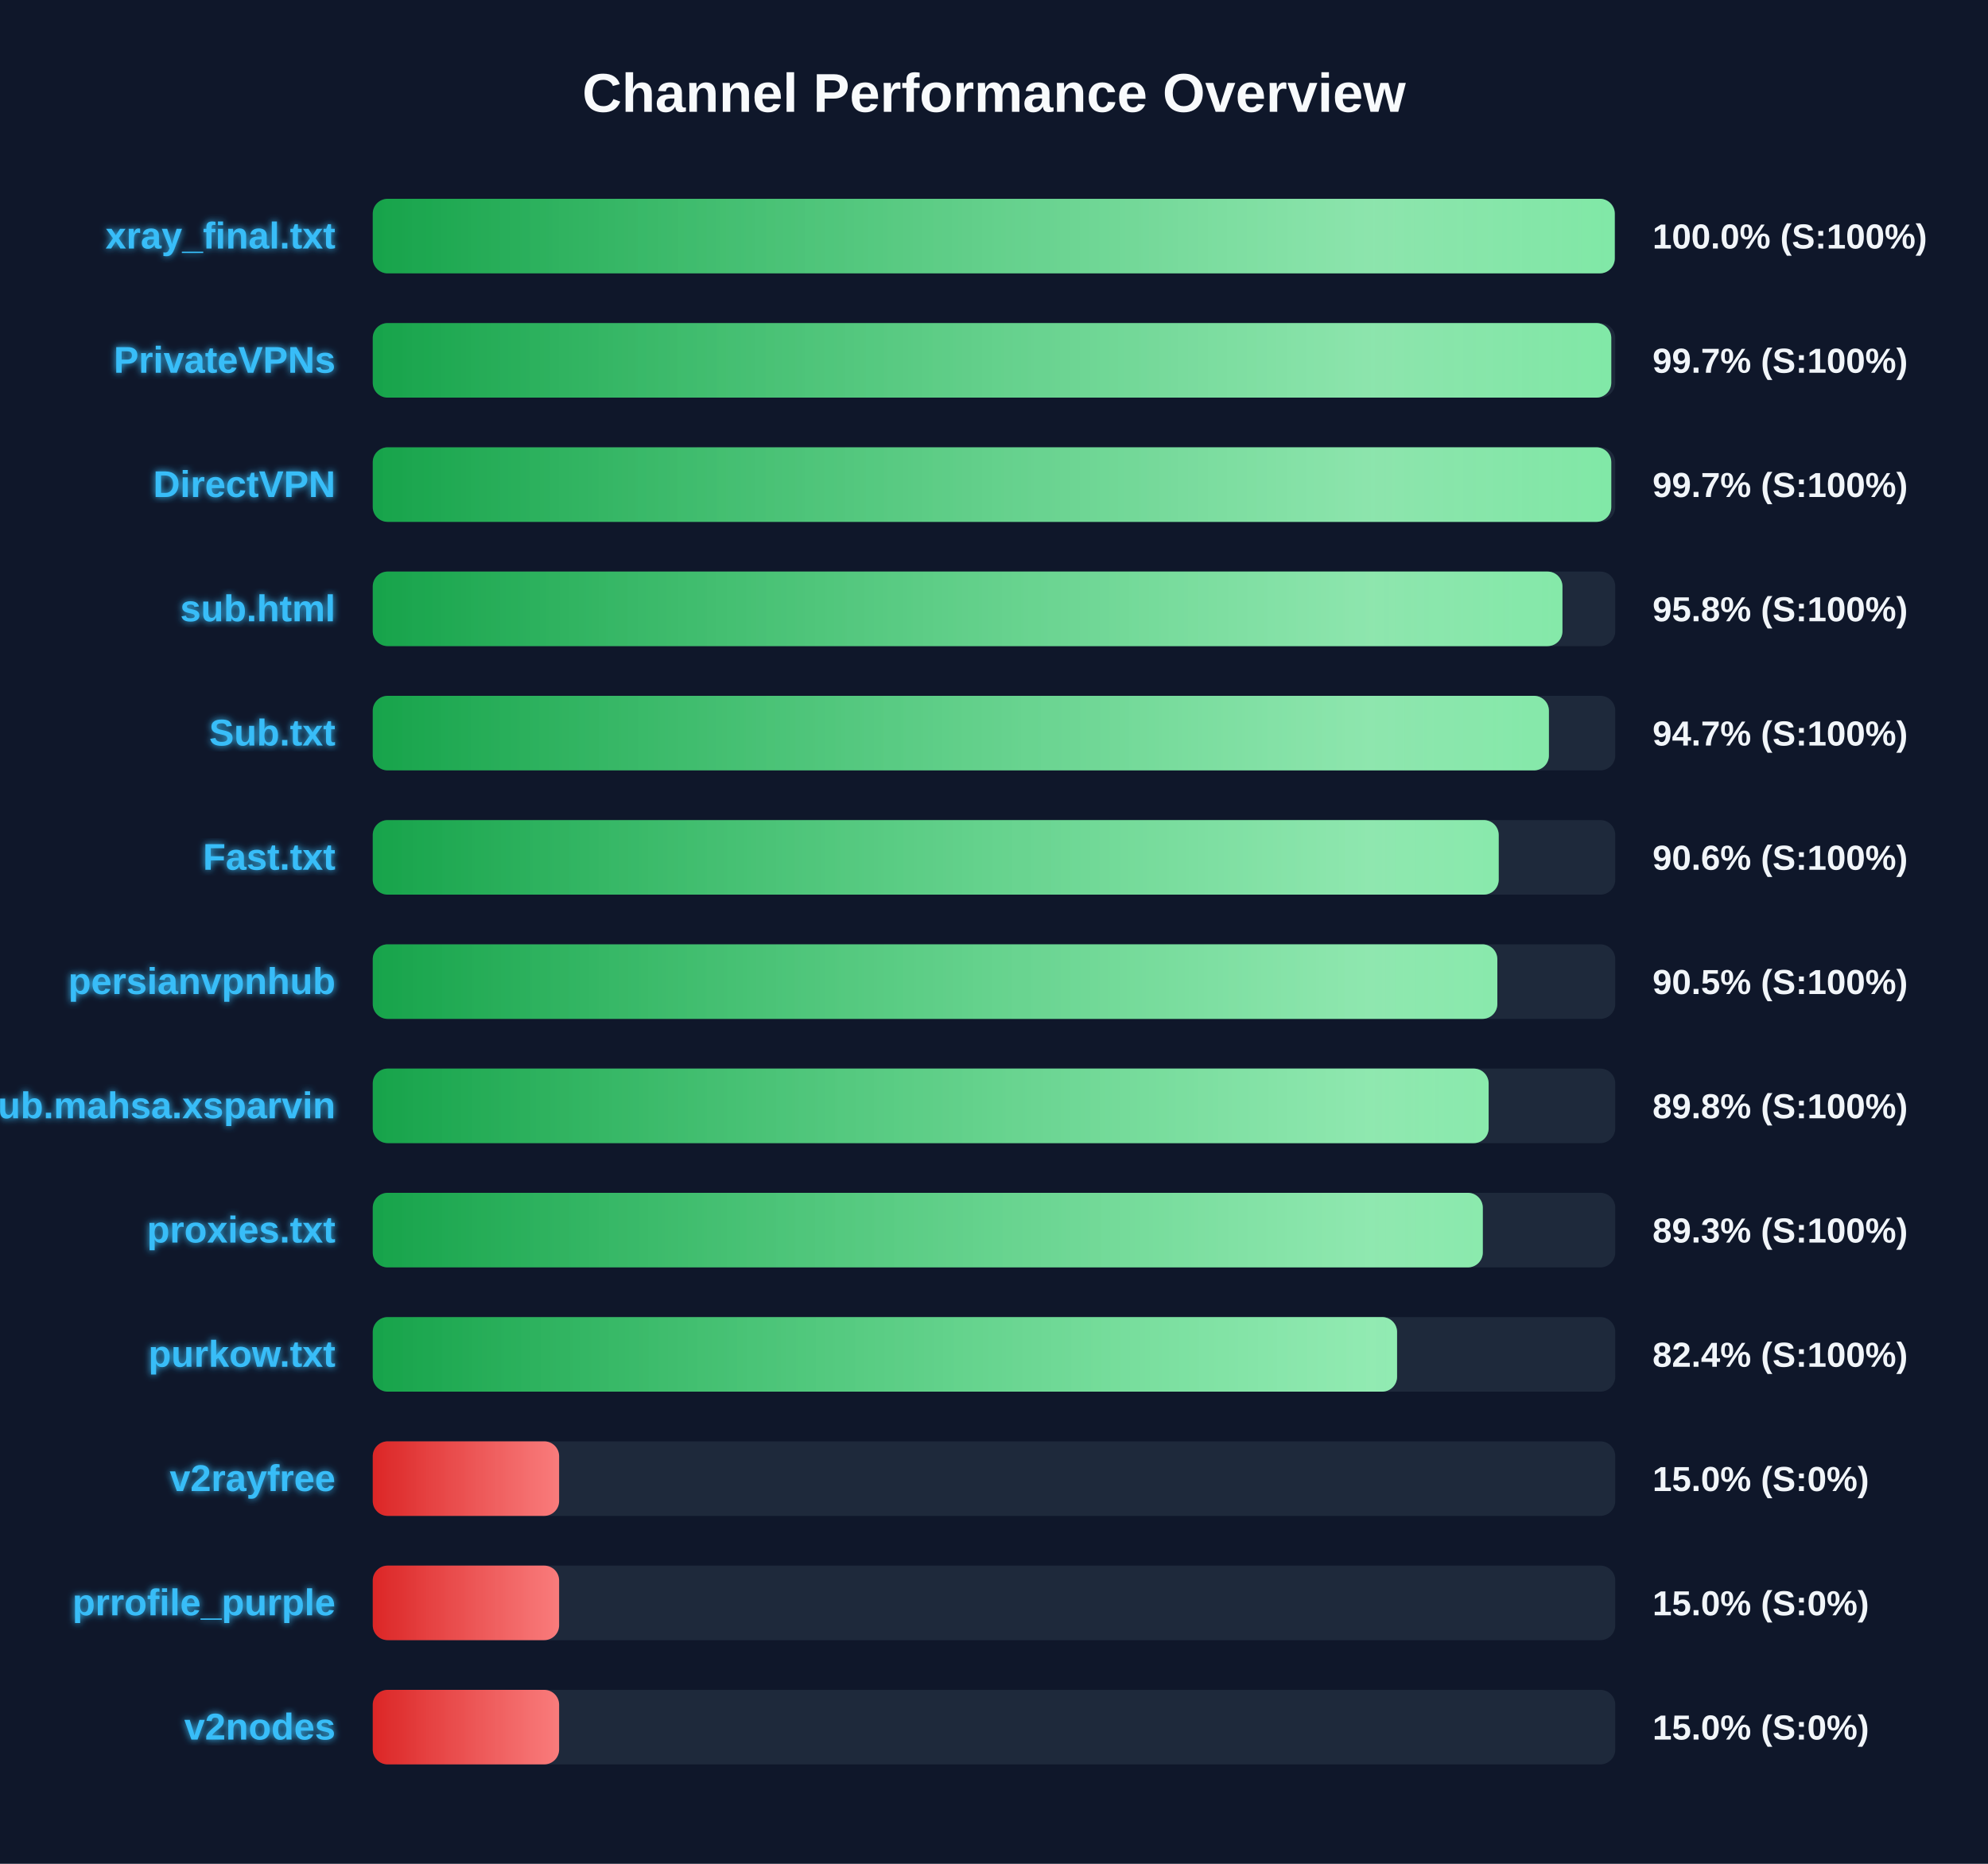
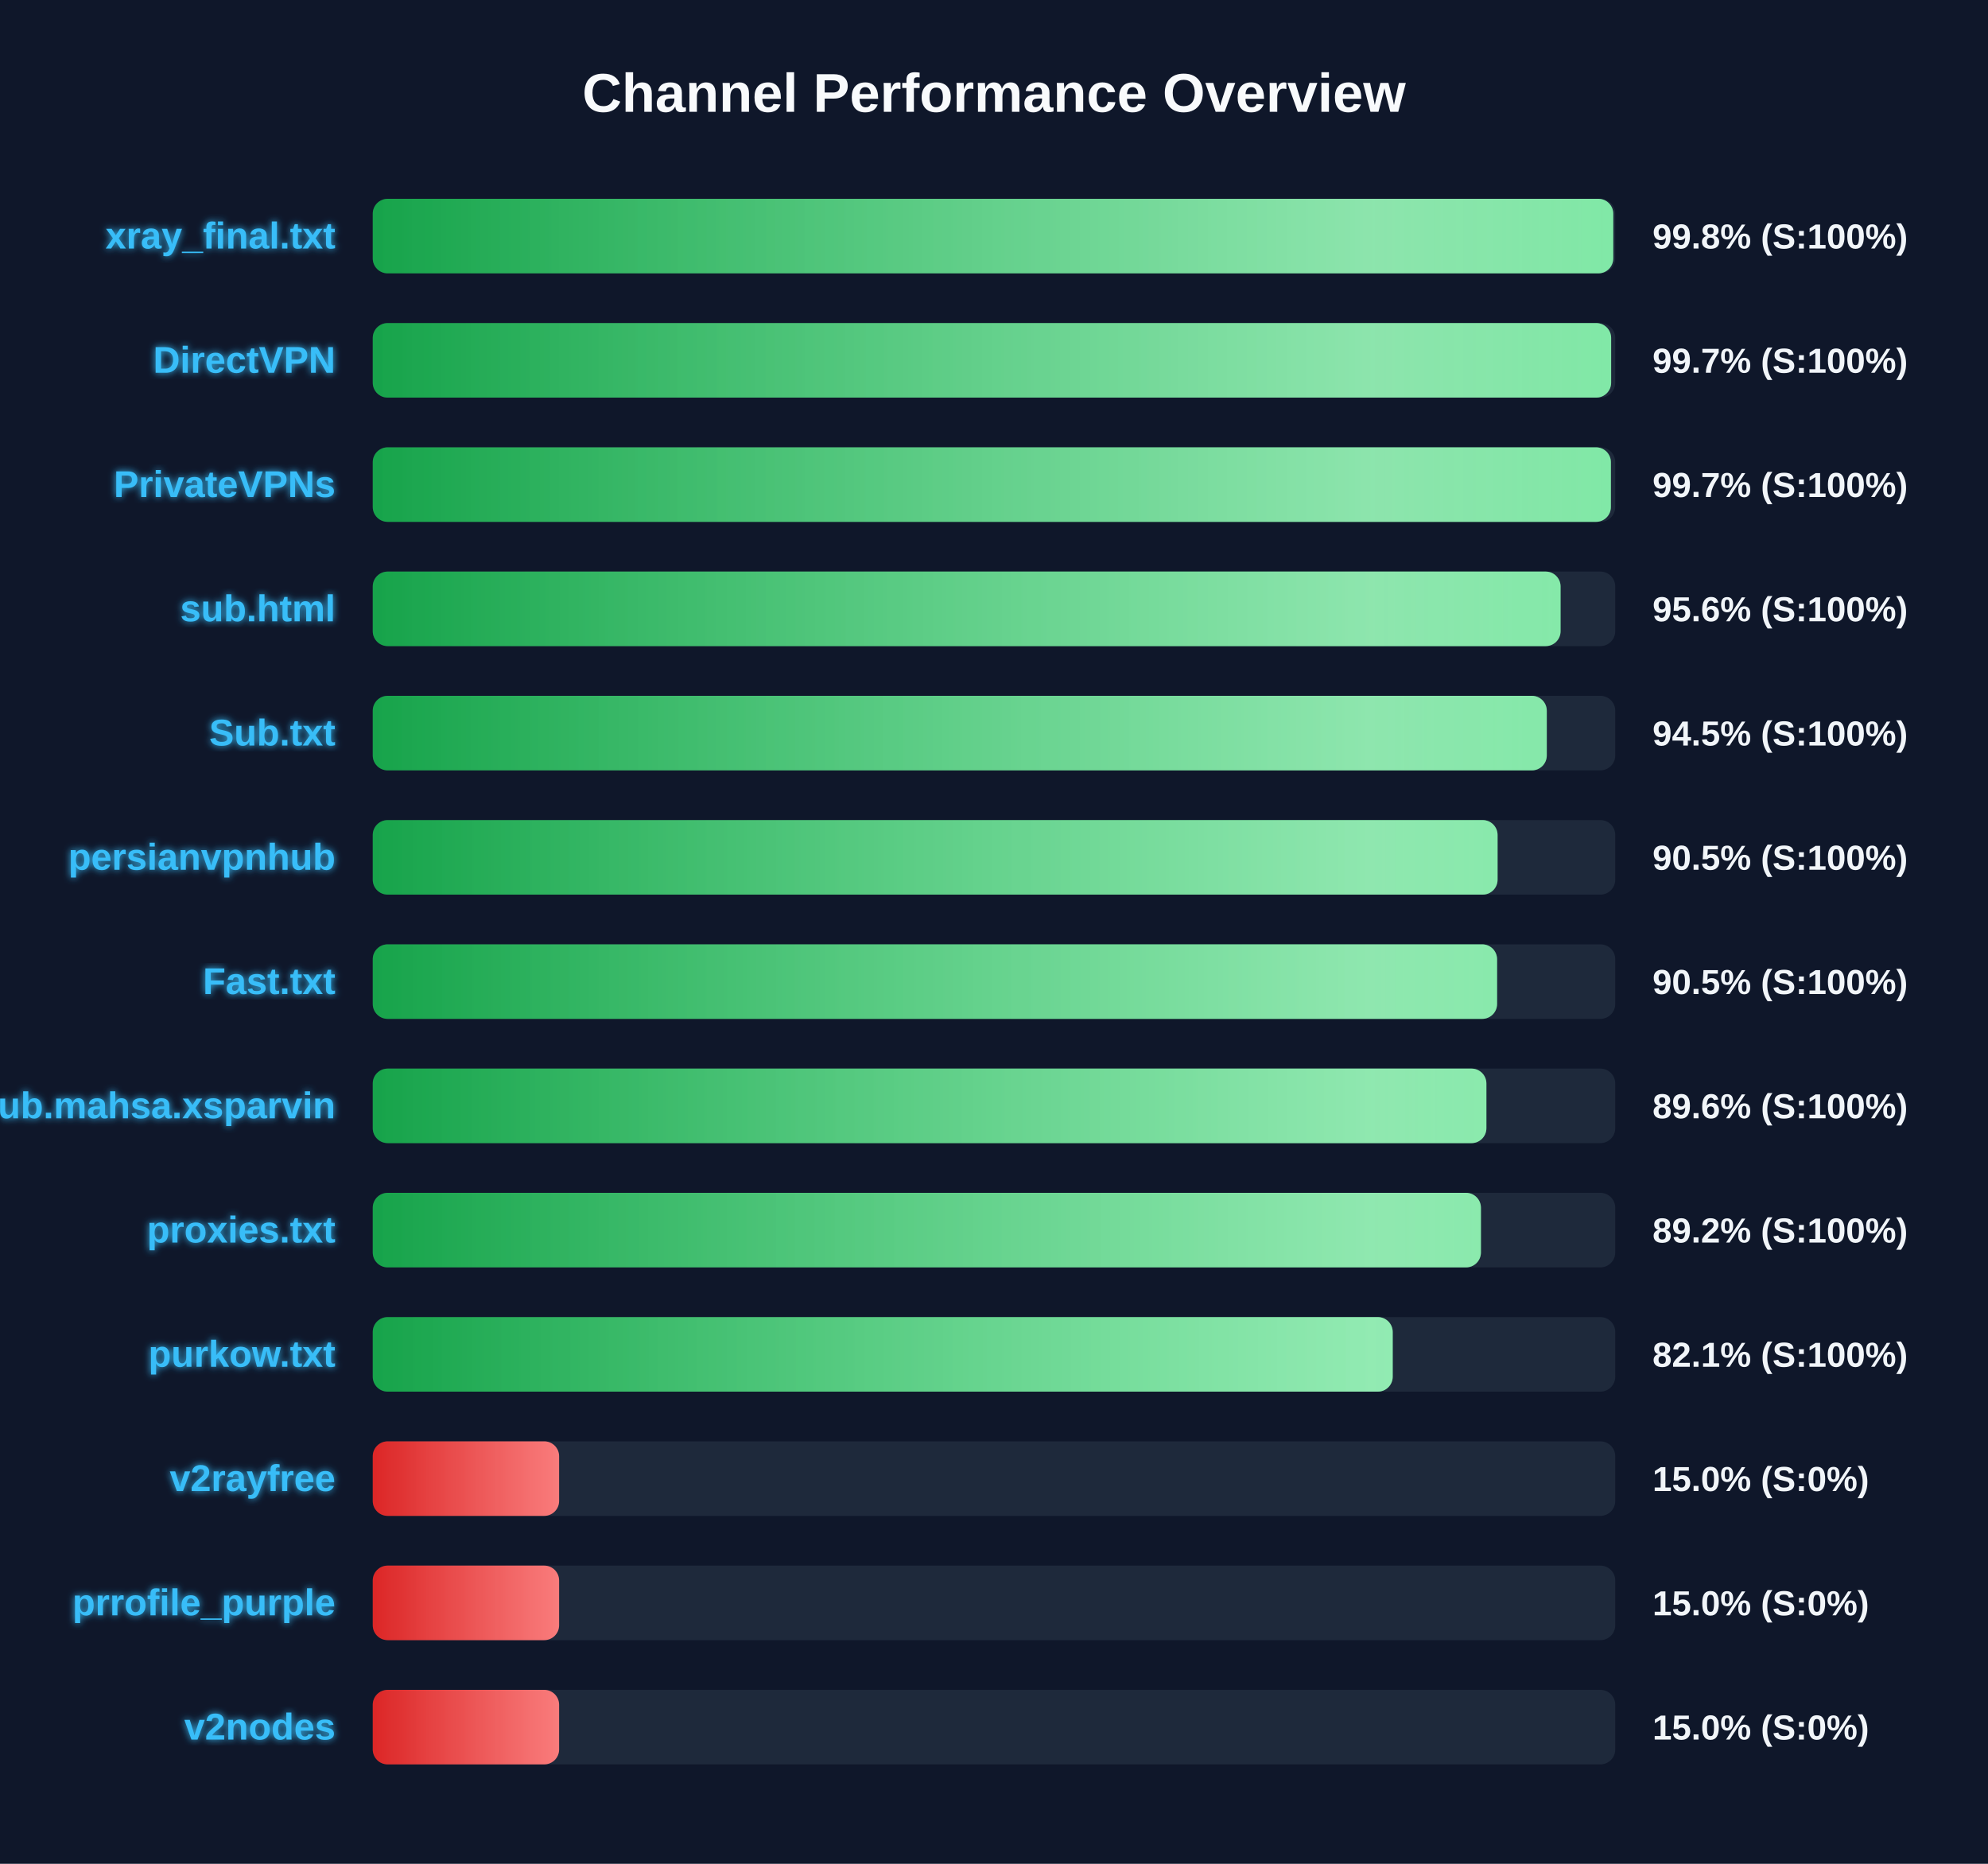
<svg xmlns="http://www.w3.org/2000/svg" width="800" height="750" version="1.1">
  <defs>
    <linearGradient id="grad-green" x1="0%" y1="0%" x2="100%" y2="0%">
      <stop offset="0%" stop-color="#16a34a" />
      <stop offset="100%" stop-color="#4ade80" />
    </linearGradient>
    <linearGradient id="grad-yellow" x1="0%" y1="0%" x2="100%" y2="0%">
      <stop offset="0%" stop-color="#ca8a04" />
      <stop offset="100%" stop-color="#fde047" />
    </linearGradient>
    <linearGradient id="grad-red" x1="0%" y1="0%" x2="100%" y2="0%">
      <stop offset="0%" stop-color="#dc2626" />
      <stop offset="100%" stop-color="#f87171" />
    </linearGradient>
    <linearGradient id="shimmer" x1="0%" y1="0%" x2="100%" y2="0%">
      <stop offset="0%" stop-color="rgba(255,255,255,0)" />
      <stop offset="50%" stop-color="rgba(255,255,255,0.4)" />
      <stop offset="100%" stop-color="rgba(255,255,255,0)" />
    </linearGradient>
    <filter id="glow" x="-20%" y="-20%" width="140%" height="140%">
      <feGaussianBlur stdDeviation="1.5" result="blur" />
      <feComposite in="SourceGraphic" in2="blur" operator="over" />
    </filter>
  </defs>
  <style>
        .bg-rect { fill: #0f172a; }
        .title { font: bold 22px 'Segoe UI', Arial, sans-serif; fill: #f8fafc; }
        .row { font: bold 15px 'Segoe UI', Arial, sans-serif; fill: #38bdf8; filter: url(#glow); }
        .score { font: bold 14px 'Segoe UI', Arial, sans-serif; fill: #f1f5f9; }
        @keyframes shimmer-anim {
            0% { transform: translateX(-100%); }
            100% { transform: translateX(200%); }
        }
        .shimmer-rect {
            animation: shimmer-anim 2.5s infinite linear;
        }
    </style>
  <rect width="100%" height="100%" class="bg-rect" />
  <text x="400" y="45" text-anchor="middle" class="title">Channel Performance Overview</text>
  <rect x="150" y="80" width="500" height="30" fill="#1e293b" rx="6" />
  <clipPath id="clip-0">
-     <rect x="150" y="80" width="499.8" height="30" rx="6" />
+     <rect x="150" y="80" width="499.2" height="30" rx="6" />
  </clipPath>
-   <rect x="150" y="80" width="499.8" height="30" fill="url(#grad-green)" rx="6" />
+   <rect x="150" y="80" width="499.2" height="30" fill="url(#grad-green)" rx="6" />
  <g clip-path="url(#clip-0)">
    <rect x="150" y="80" width="100%" height="30" fill="url(#shimmer)" class="shimmer-rect" />
  </g>
  <text x="135" y="100" text-anchor="end" class="row">xray_final.txt</text>
-   <text x="665" y="100" text-anchor="start" class="score">100.0% (S:100%)</text>
+   <text x="665" y="100" text-anchor="start" class="score">99.8% (S:100%)</text>
  <rect x="150" y="130" width="500" height="30" fill="#1e293b" rx="6" />
  <clipPath id="clip-1">
-     <rect x="150" y="130" width="498.4" height="30" rx="6" />
+     <rect x="150" y="130" width="498.35" height="30" rx="6" />
  </clipPath>
-   <rect x="150" y="130" width="498.4" height="30" fill="url(#grad-green)" rx="6" />
+   <rect x="150" y="130" width="498.35" height="30" fill="url(#grad-green)" rx="6" />
  <g clip-path="url(#clip-1)">
    <rect x="150" y="130" width="100%" height="30" fill="url(#shimmer)" class="shimmer-rect" />
  </g>
-   <text x="135" y="150" text-anchor="end" class="row">PrivateVPNs</text>
+   <text x="135" y="150" text-anchor="end" class="row">DirectVPN</text>
  <text x="665" y="150" text-anchor="start" class="score">99.7% (S:100%)</text>
  <rect x="150" y="180" width="500" height="30" fill="#1e293b" rx="6" />
  <clipPath id="clip-2">
-     <rect x="150" y="180" width="498.4" height="30" rx="6" />
+     <rect x="150" y="180" width="498.25" height="30" rx="6" />
  </clipPath>
-   <rect x="150" y="180" width="498.4" height="30" fill="url(#grad-green)" rx="6" />
+   <rect x="150" y="180" width="498.25" height="30" fill="url(#grad-green)" rx="6" />
  <g clip-path="url(#clip-2)">
    <rect x="150" y="180" width="100%" height="30" fill="url(#shimmer)" class="shimmer-rect" />
  </g>
-   <text x="135" y="200" text-anchor="end" class="row">DirectVPN</text>
+   <text x="135" y="200" text-anchor="end" class="row">PrivateVPNs</text>
  <text x="665" y="200" text-anchor="start" class="score">99.7% (S:100%)</text>
  <rect x="150" y="230" width="500" height="30" fill="#1e293b" rx="6" />
  <clipPath id="clip-3">
-     <rect x="150" y="230" width="478.75" height="30" rx="6" />
+     <rect x="150" y="230" width="478.0" height="30" rx="6" />
  </clipPath>
-   <rect x="150" y="230" width="478.75" height="30" fill="url(#grad-green)" rx="6" />
+   <rect x="150" y="230" width="478.0" height="30" fill="url(#grad-green)" rx="6" />
  <g clip-path="url(#clip-3)">
    <rect x="150" y="230" width="100%" height="30" fill="url(#shimmer)" class="shimmer-rect" />
  </g>
  <text x="135" y="250" text-anchor="end" class="row">sub.html</text>
-   <text x="665" y="250" text-anchor="start" class="score">95.8% (S:100%)</text>
+   <text x="665" y="250" text-anchor="start" class="score">95.6% (S:100%)</text>
  <rect x="150" y="280" width="500" height="30" fill="#1e293b" rx="6" />
  <clipPath id="clip-4">
-     <rect x="150" y="280" width="473.3" height="30" rx="6" />
+     <rect x="150" y="280" width="472.45" height="30" rx="6" />
  </clipPath>
-   <rect x="150" y="280" width="473.3" height="30" fill="url(#grad-green)" rx="6" />
+   <rect x="150" y="280" width="472.45" height="30" fill="url(#grad-green)" rx="6" />
  <g clip-path="url(#clip-4)">
    <rect x="150" y="280" width="100%" height="30" fill="url(#shimmer)" class="shimmer-rect" />
  </g>
  <text x="135" y="300" text-anchor="end" class="row">Sub.txt</text>
-   <text x="665" y="300" text-anchor="start" class="score">94.7% (S:100%)</text>
+   <text x="665" y="300" text-anchor="start" class="score">94.5% (S:100%)</text>
  <rect x="150" y="330" width="500" height="30" fill="#1e293b" rx="6" />
  <clipPath id="clip-5">
-     <rect x="150" y="330" width="453.1" height="30" rx="6" />
+     <rect x="150" y="330" width="452.65" height="30" rx="6" />
  </clipPath>
-   <rect x="150" y="330" width="453.1" height="30" fill="url(#grad-green)" rx="6" />
+   <rect x="150" y="330" width="452.65" height="30" fill="url(#grad-green)" rx="6" />
  <g clip-path="url(#clip-5)">
    <rect x="150" y="330" width="100%" height="30" fill="url(#shimmer)" class="shimmer-rect" />
  </g>
-   <text x="135" y="350" text-anchor="end" class="row">Fast.txt</text>
-   <text x="665" y="350" text-anchor="start" class="score">90.6% (S:100%)</text>
+   <text x="135" y="350" text-anchor="end" class="row">persianvpnhub</text>
+   <text x="665" y="350" text-anchor="start" class="score">90.5% (S:100%)</text>
  <rect x="150" y="380" width="500" height="30" fill="#1e293b" rx="6" />
  <clipPath id="clip-6">
-     <rect x="150" y="380" width="452.55" height="30" rx="6" />
+     <rect x="150" y="380" width="452.45" height="30" rx="6" />
  </clipPath>
-   <rect x="150" y="380" width="452.55" height="30" fill="url(#grad-green)" rx="6" />
+   <rect x="150" y="380" width="452.45" height="30" fill="url(#grad-green)" rx="6" />
  <g clip-path="url(#clip-6)">
    <rect x="150" y="380" width="100%" height="30" fill="url(#shimmer)" class="shimmer-rect" />
  </g>
-   <text x="135" y="400" text-anchor="end" class="row">persianvpnhub</text>
+   <text x="135" y="400" text-anchor="end" class="row">Fast.txt</text>
  <text x="665" y="400" text-anchor="start" class="score">90.5% (S:100%)</text>
  <rect x="150" y="430" width="500" height="30" fill="#1e293b" rx="6" />
  <clipPath id="clip-7">
-     <rect x="150" y="430" width="449.05" height="30" rx="6" />
+     <rect x="150" y="430" width="448.15" height="30" rx="6" />
  </clipPath>
-   <rect x="150" y="430" width="449.05" height="30" fill="url(#grad-green)" rx="6" />
+   <rect x="150" y="430" width="448.15" height="30" fill="url(#grad-green)" rx="6" />
  <g clip-path="url(#clip-7)">
    <rect x="150" y="430" width="100%" height="30" fill="url(#shimmer)" class="shimmer-rect" />
  </g>
  <text x="135" y="450" text-anchor="end" class="row">Sub.mahsa.xsparvin</text>
-   <text x="665" y="450" text-anchor="start" class="score">89.8% (S:100%)</text>
+   <text x="665" y="450" text-anchor="start" class="score">89.6% (S:100%)</text>
  <rect x="150" y="480" width="500" height="30" fill="#1e293b" rx="6" />
  <clipPath id="clip-8">
-     <rect x="150" y="480" width="446.7" height="30" rx="6" />
+     <rect x="150" y="480" width="445.95" height="30" rx="6" />
  </clipPath>
-   <rect x="150" y="480" width="446.7" height="30" fill="url(#grad-green)" rx="6" />
+   <rect x="150" y="480" width="445.95" height="30" fill="url(#grad-green)" rx="6" />
  <g clip-path="url(#clip-8)">
    <rect x="150" y="480" width="100%" height="30" fill="url(#shimmer)" class="shimmer-rect" />
  </g>
  <text x="135" y="500" text-anchor="end" class="row">proxies.txt</text>
-   <text x="665" y="500" text-anchor="start" class="score">89.3% (S:100%)</text>
+   <text x="665" y="500" text-anchor="start" class="score">89.2% (S:100%)</text>
  <rect x="150" y="530" width="500" height="30" fill="#1e293b" rx="6" />
  <clipPath id="clip-9">
-     <rect x="150" y="530" width="412.2" height="30" rx="6" />
+     <rect x="150" y="530" width="410.45" height="30" rx="6" />
  </clipPath>
-   <rect x="150" y="530" width="412.2" height="30" fill="url(#grad-green)" rx="6" />
+   <rect x="150" y="530" width="410.45" height="30" fill="url(#grad-green)" rx="6" />
  <g clip-path="url(#clip-9)">
    <rect x="150" y="530" width="100%" height="30" fill="url(#shimmer)" class="shimmer-rect" />
  </g>
  <text x="135" y="550" text-anchor="end" class="row">purkow.txt</text>
-   <text x="665" y="550" text-anchor="start" class="score">82.4% (S:100%)</text>
+   <text x="665" y="550" text-anchor="start" class="score">82.1% (S:100%)</text>
  <rect x="150" y="580" width="500" height="30" fill="#1e293b" rx="6" />
  <clipPath id="clip-10">
    <rect x="150" y="580" width="75.0" height="30" rx="6" />
  </clipPath>
  <rect x="150" y="580" width="75.0" height="30" fill="url(#grad-red)" rx="6" />
  <g clip-path="url(#clip-10)">
    <rect x="150" y="580" width="100%" height="30" fill="url(#shimmer)" class="shimmer-rect" />
  </g>
  <text x="135" y="600" text-anchor="end" class="row">v2rayfree</text>
  <text x="665" y="600" text-anchor="start" class="score">15.0% (S:0%)</text>
  <rect x="150" y="630" width="500" height="30" fill="#1e293b" rx="6" />
  <clipPath id="clip-11">
    <rect x="150" y="630" width="75.0" height="30" rx="6" />
  </clipPath>
  <rect x="150" y="630" width="75.0" height="30" fill="url(#grad-red)" rx="6" />
  <g clip-path="url(#clip-11)">
    <rect x="150" y="630" width="100%" height="30" fill="url(#shimmer)" class="shimmer-rect" />
  </g>
  <text x="135" y="650" text-anchor="end" class="row">prrofile_purple</text>
  <text x="665" y="650" text-anchor="start" class="score">15.0% (S:0%)</text>
  <rect x="150" y="680" width="500" height="30" fill="#1e293b" rx="6" />
  <clipPath id="clip-12">
    <rect x="150" y="680" width="75.0" height="30" rx="6" />
  </clipPath>
  <rect x="150" y="680" width="75.0" height="30" fill="url(#grad-red)" rx="6" />
  <g clip-path="url(#clip-12)">
    <rect x="150" y="680" width="100%" height="30" fill="url(#shimmer)" class="shimmer-rect" />
  </g>
  <text x="135" y="700" text-anchor="end" class="row">v2nodes</text>
  <text x="665" y="700" text-anchor="start" class="score">15.0% (S:0%)</text>
</svg>
